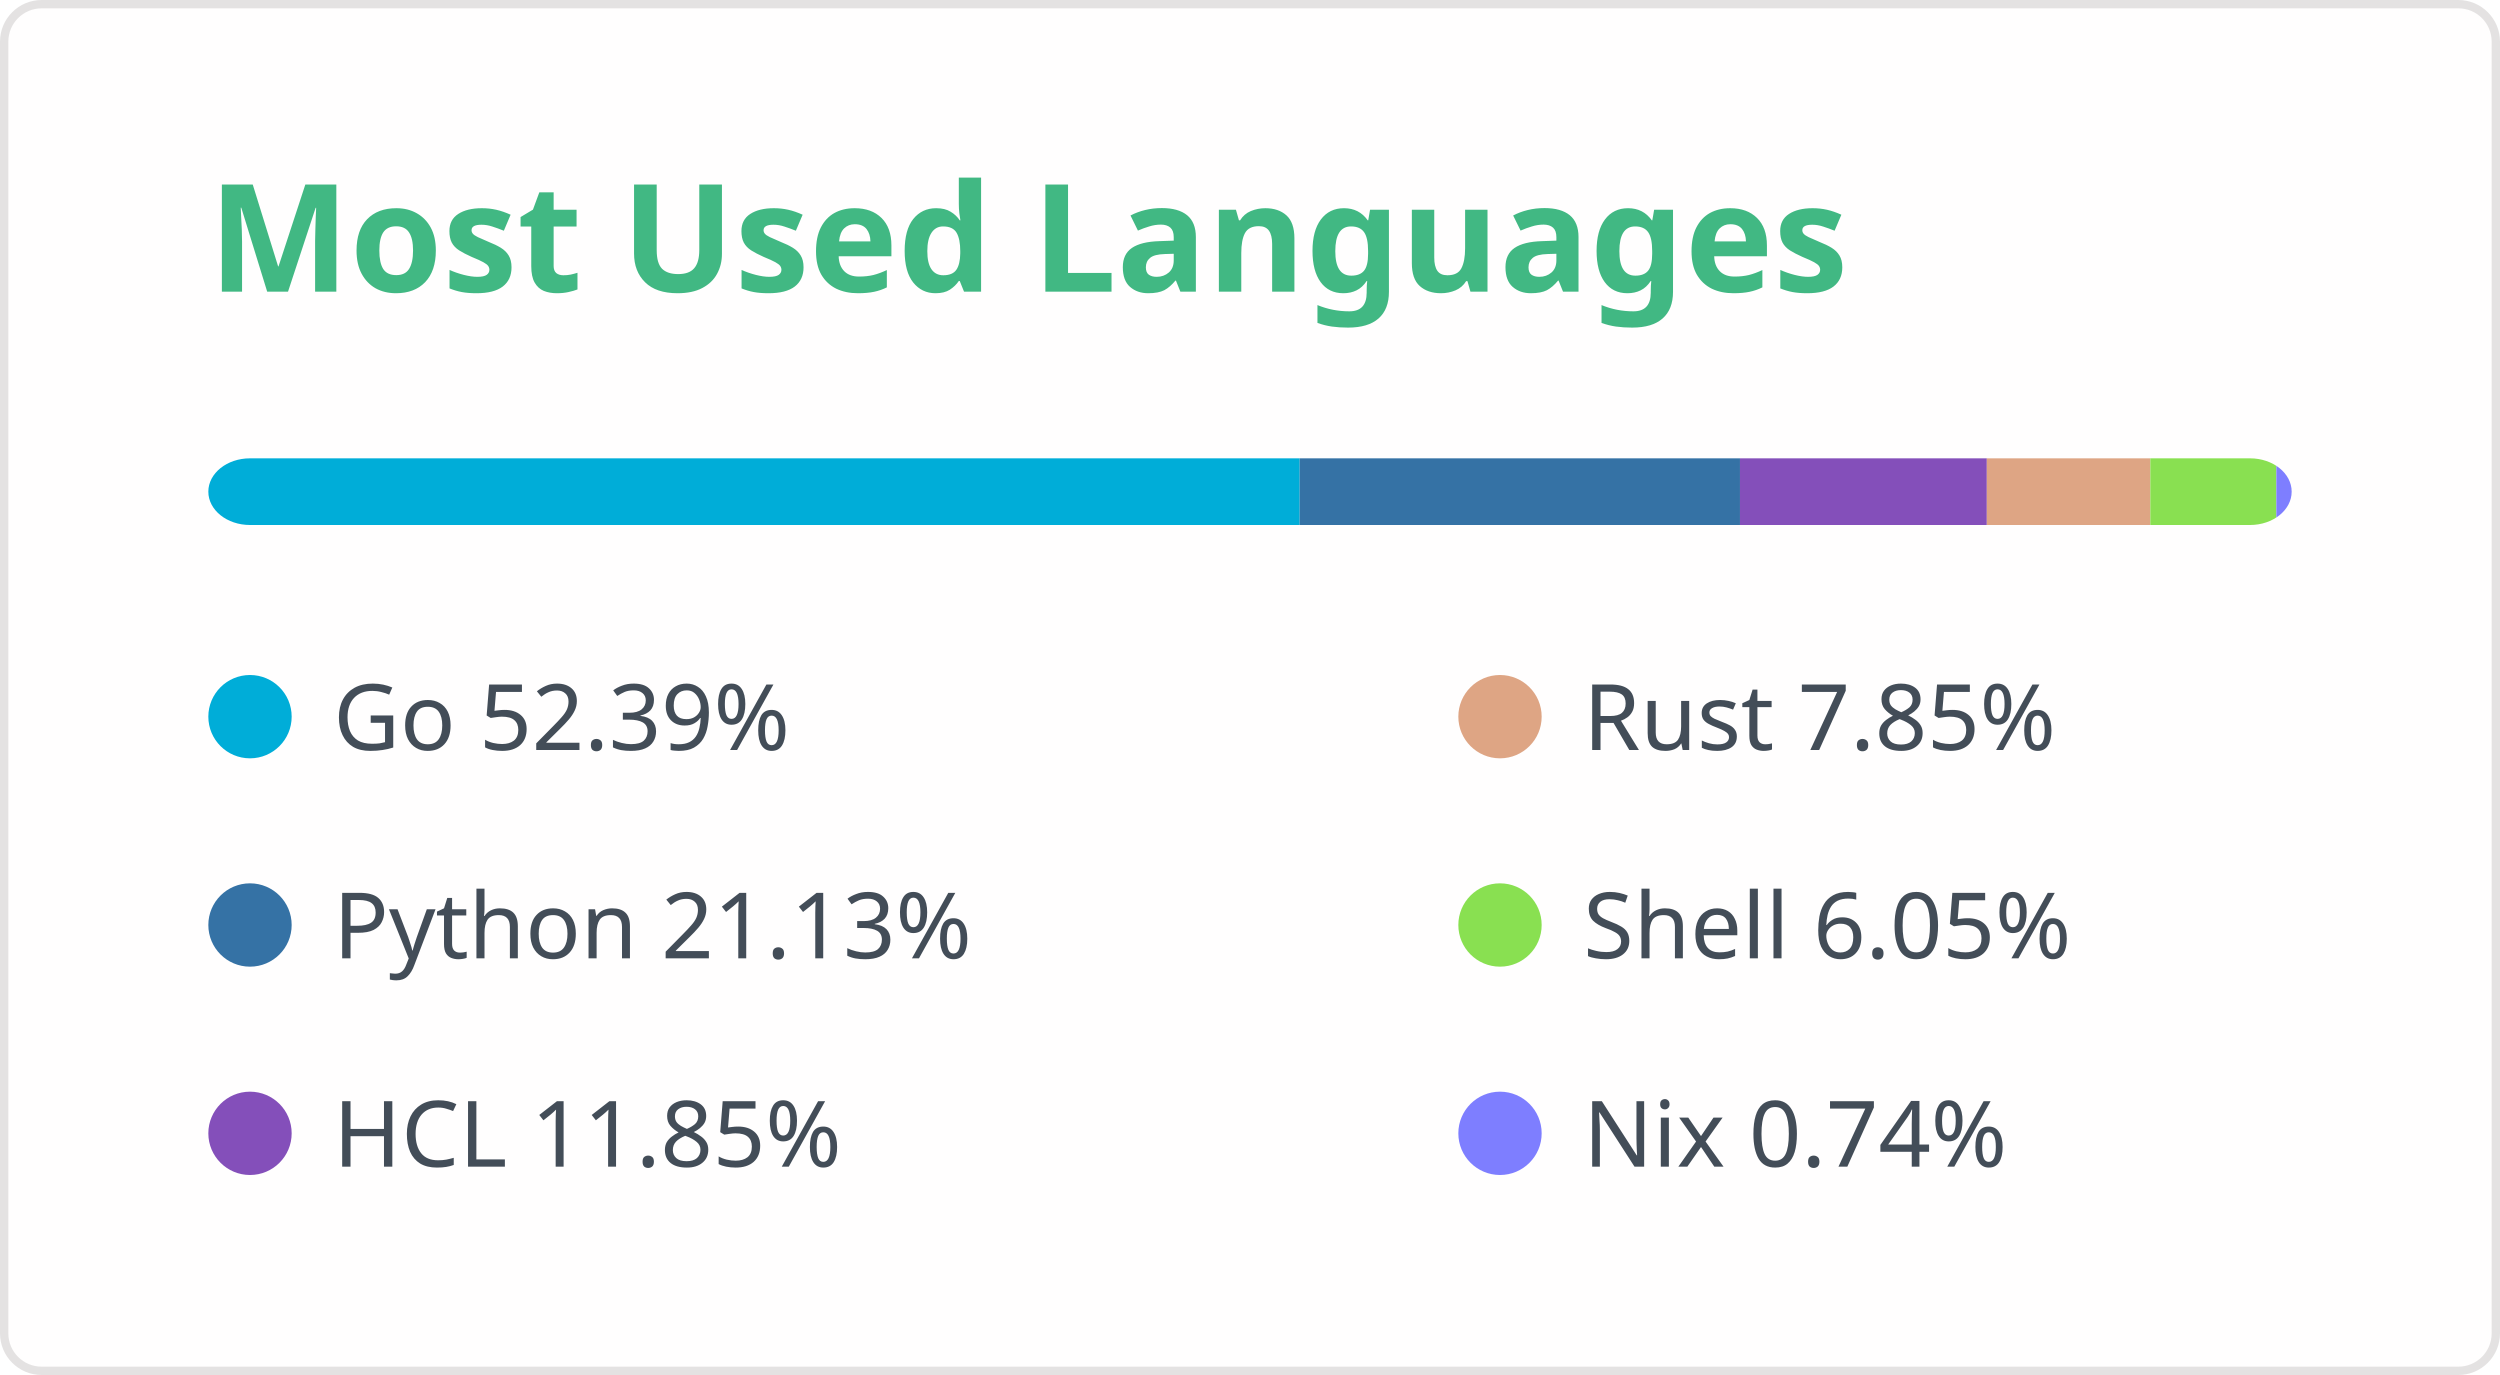
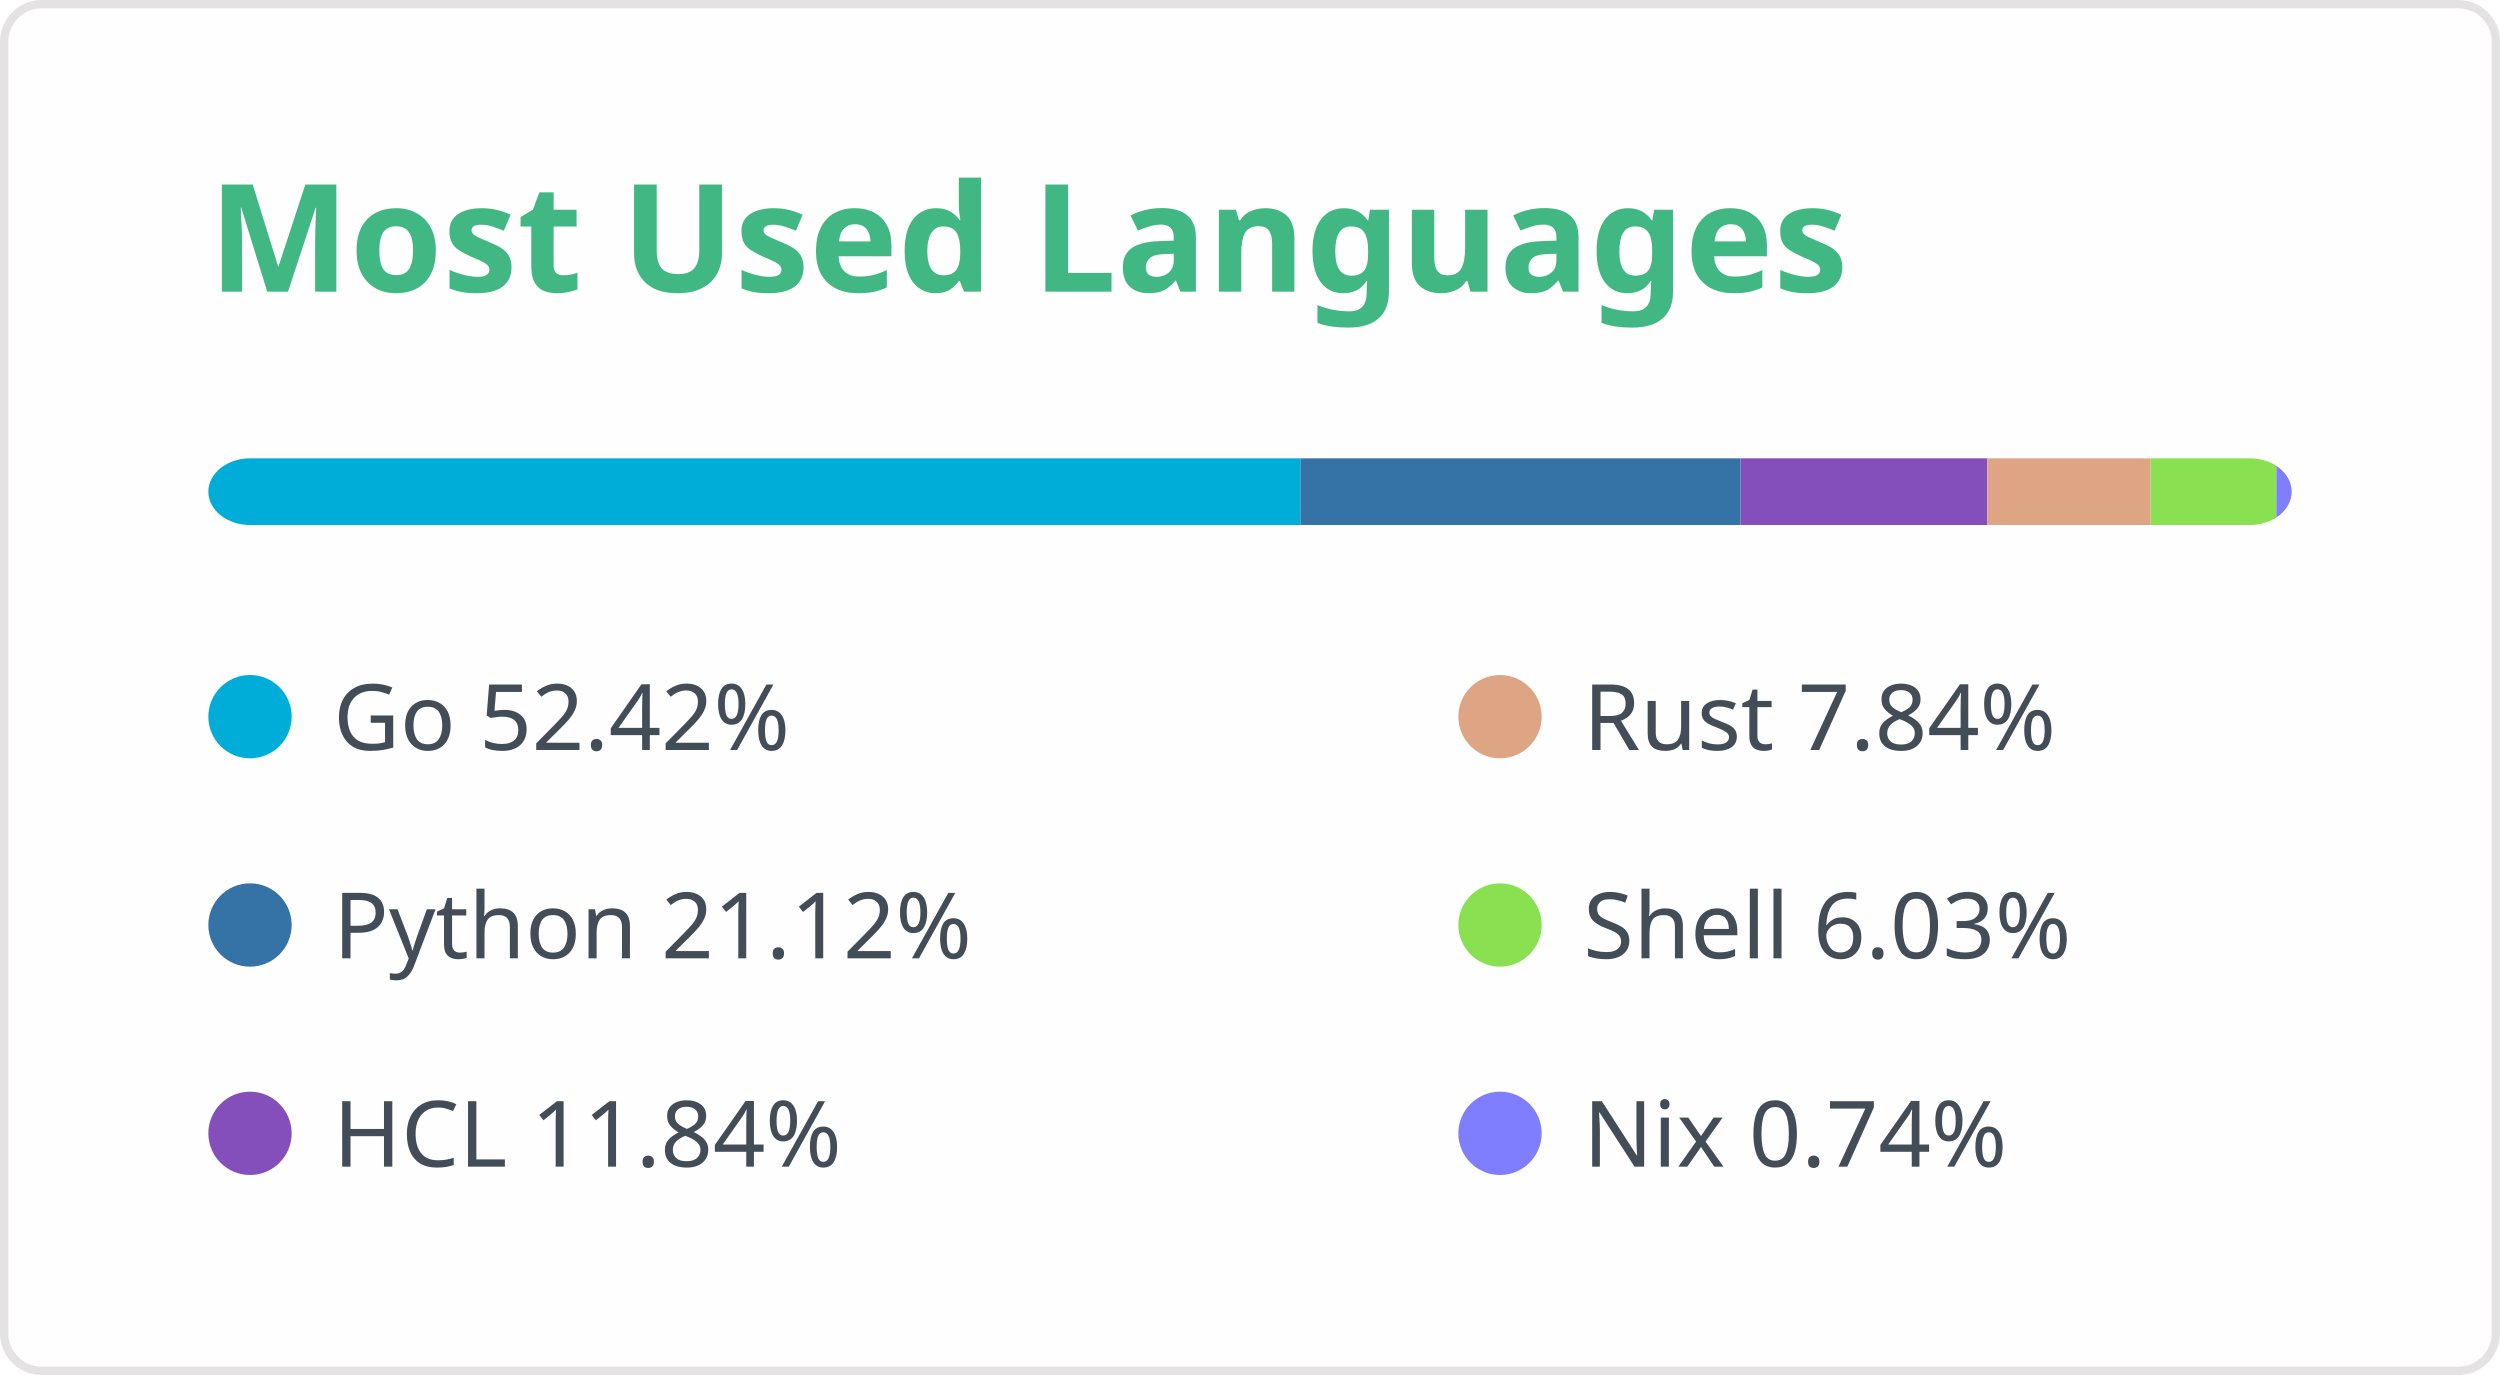
<svg xmlns="http://www.w3.org/2000/svg" width="300" height="165" viewBox="0 0 300 165" fill="none" role="img" aria-labelledby="titleId descId">
  <style>
.header { font: 600 18px 'Segoe UI', Ubuntu, Sans-Serif; fill: #41b883; }
@supports(-moz-appearance: auto) { .header { font-size: 15.5px; } }
.lang-name { font: 400 11px "Segoe UI", Ubuntu, Sans-Serif; fill: #434d58; }
</style>
  <rect x="0.5" y="0.5" width="299" height="164" rx="4.5" fill="#fffefe" stroke="#e4e2e2" />
  <text x="25" y="35" class="header">Most Used Languages</text>
  <defs>
    <clipPath id="bar">
      <rect x="25" y="55" width="250" height="8" rx="5" />
    </clipPath>
  </defs>
-   <rect clip-path="url(#bar)" x="25" y="55" width="130.964" height="8" fill="#00ADD8" />
+   <rect clip-path="url(#bar)" x="25" y="55" width="131.052" height="8" fill="#00ADD8" />
  <g>
    <circle cx="30" cy="86" r="5" fill="#00ADD8" />
-     <text x="40" y="90" class="lang-name">Go 52.39%</text>
+     <text x="40" y="90" class="lang-name">Go 52.42%</text>
  </g>
-   <rect clip-path="url(#bar)" x="155.964" y="55" width="52.833" height="8" fill="#3572A5" />
+   <rect clip-path="url(#bar)" x="156.052" y="55" width="52.808" height="8" fill="#3572A5" />
  <g>
    <circle cx="30" cy="111" r="5" fill="#3572A5" />
-     <text x="40" y="115" class="lang-name">Python 21.13%</text>
+     <text x="40" y="115" class="lang-name">Python 21.12%</text>
  </g>
-   <rect clip-path="url(#bar)" x="208.797" y="55" width="29.622" height="8" fill="#844FBA" />
+   <rect clip-path="url(#bar)" x="208.86" y="55" width="29.608" height="8" fill="#844FBA" />
  <g>
    <circle cx="30" cy="136" r="5" fill="#844FBA" />
-     <text x="40" y="140" class="lang-name">HCL 11.85%</text>
+     <text x="40" y="140" class="lang-name">HCL 11.84%</text>
  </g>
-   <rect clip-path="url(#bar)" x="238.42" y="55" width="19.617" height="8" fill="#dea584" />
+   <rect clip-path="url(#bar)" x="238.469" y="55" width="19.608" height="8" fill="#dea584" />
  <g>
    <circle cx="180" cy="86" r="5" fill="#dea584" />
-     <text x="190" y="90" class="lang-name">Rust 7.85%</text>
+     <text x="190" y="90" class="lang-name">Rust 7.84%</text>
  </g>
-   <rect clip-path="url(#bar)" x="258.037" y="55" width="15.124" height="8" fill="#89e051" />
+   <rect clip-path="url(#bar)" x="258.077" y="55" width="15.085" height="8" fill="#89e051" />
  <g>
    <circle cx="180" cy="111" r="5" fill="#89e051" />
-     <text x="190" y="115" class="lang-name">Shell 6.05%</text>
+     <text x="190" y="115" class="lang-name">Shell 6.03%</text>
  </g>
-   <rect clip-path="url(#bar)" x="273.161" y="55" width="1.839" height="8" fill="#7e7eff" />
+   <rect clip-path="url(#bar)" x="273.162" y="55" width="1.838" height="8" fill="#7e7eff" />
  <g>
    <circle cx="180" cy="136" r="5" fill="#7e7eff" />
    <text x="190" y="140" class="lang-name">Nix 0.74%</text>
  </g>
</svg>
